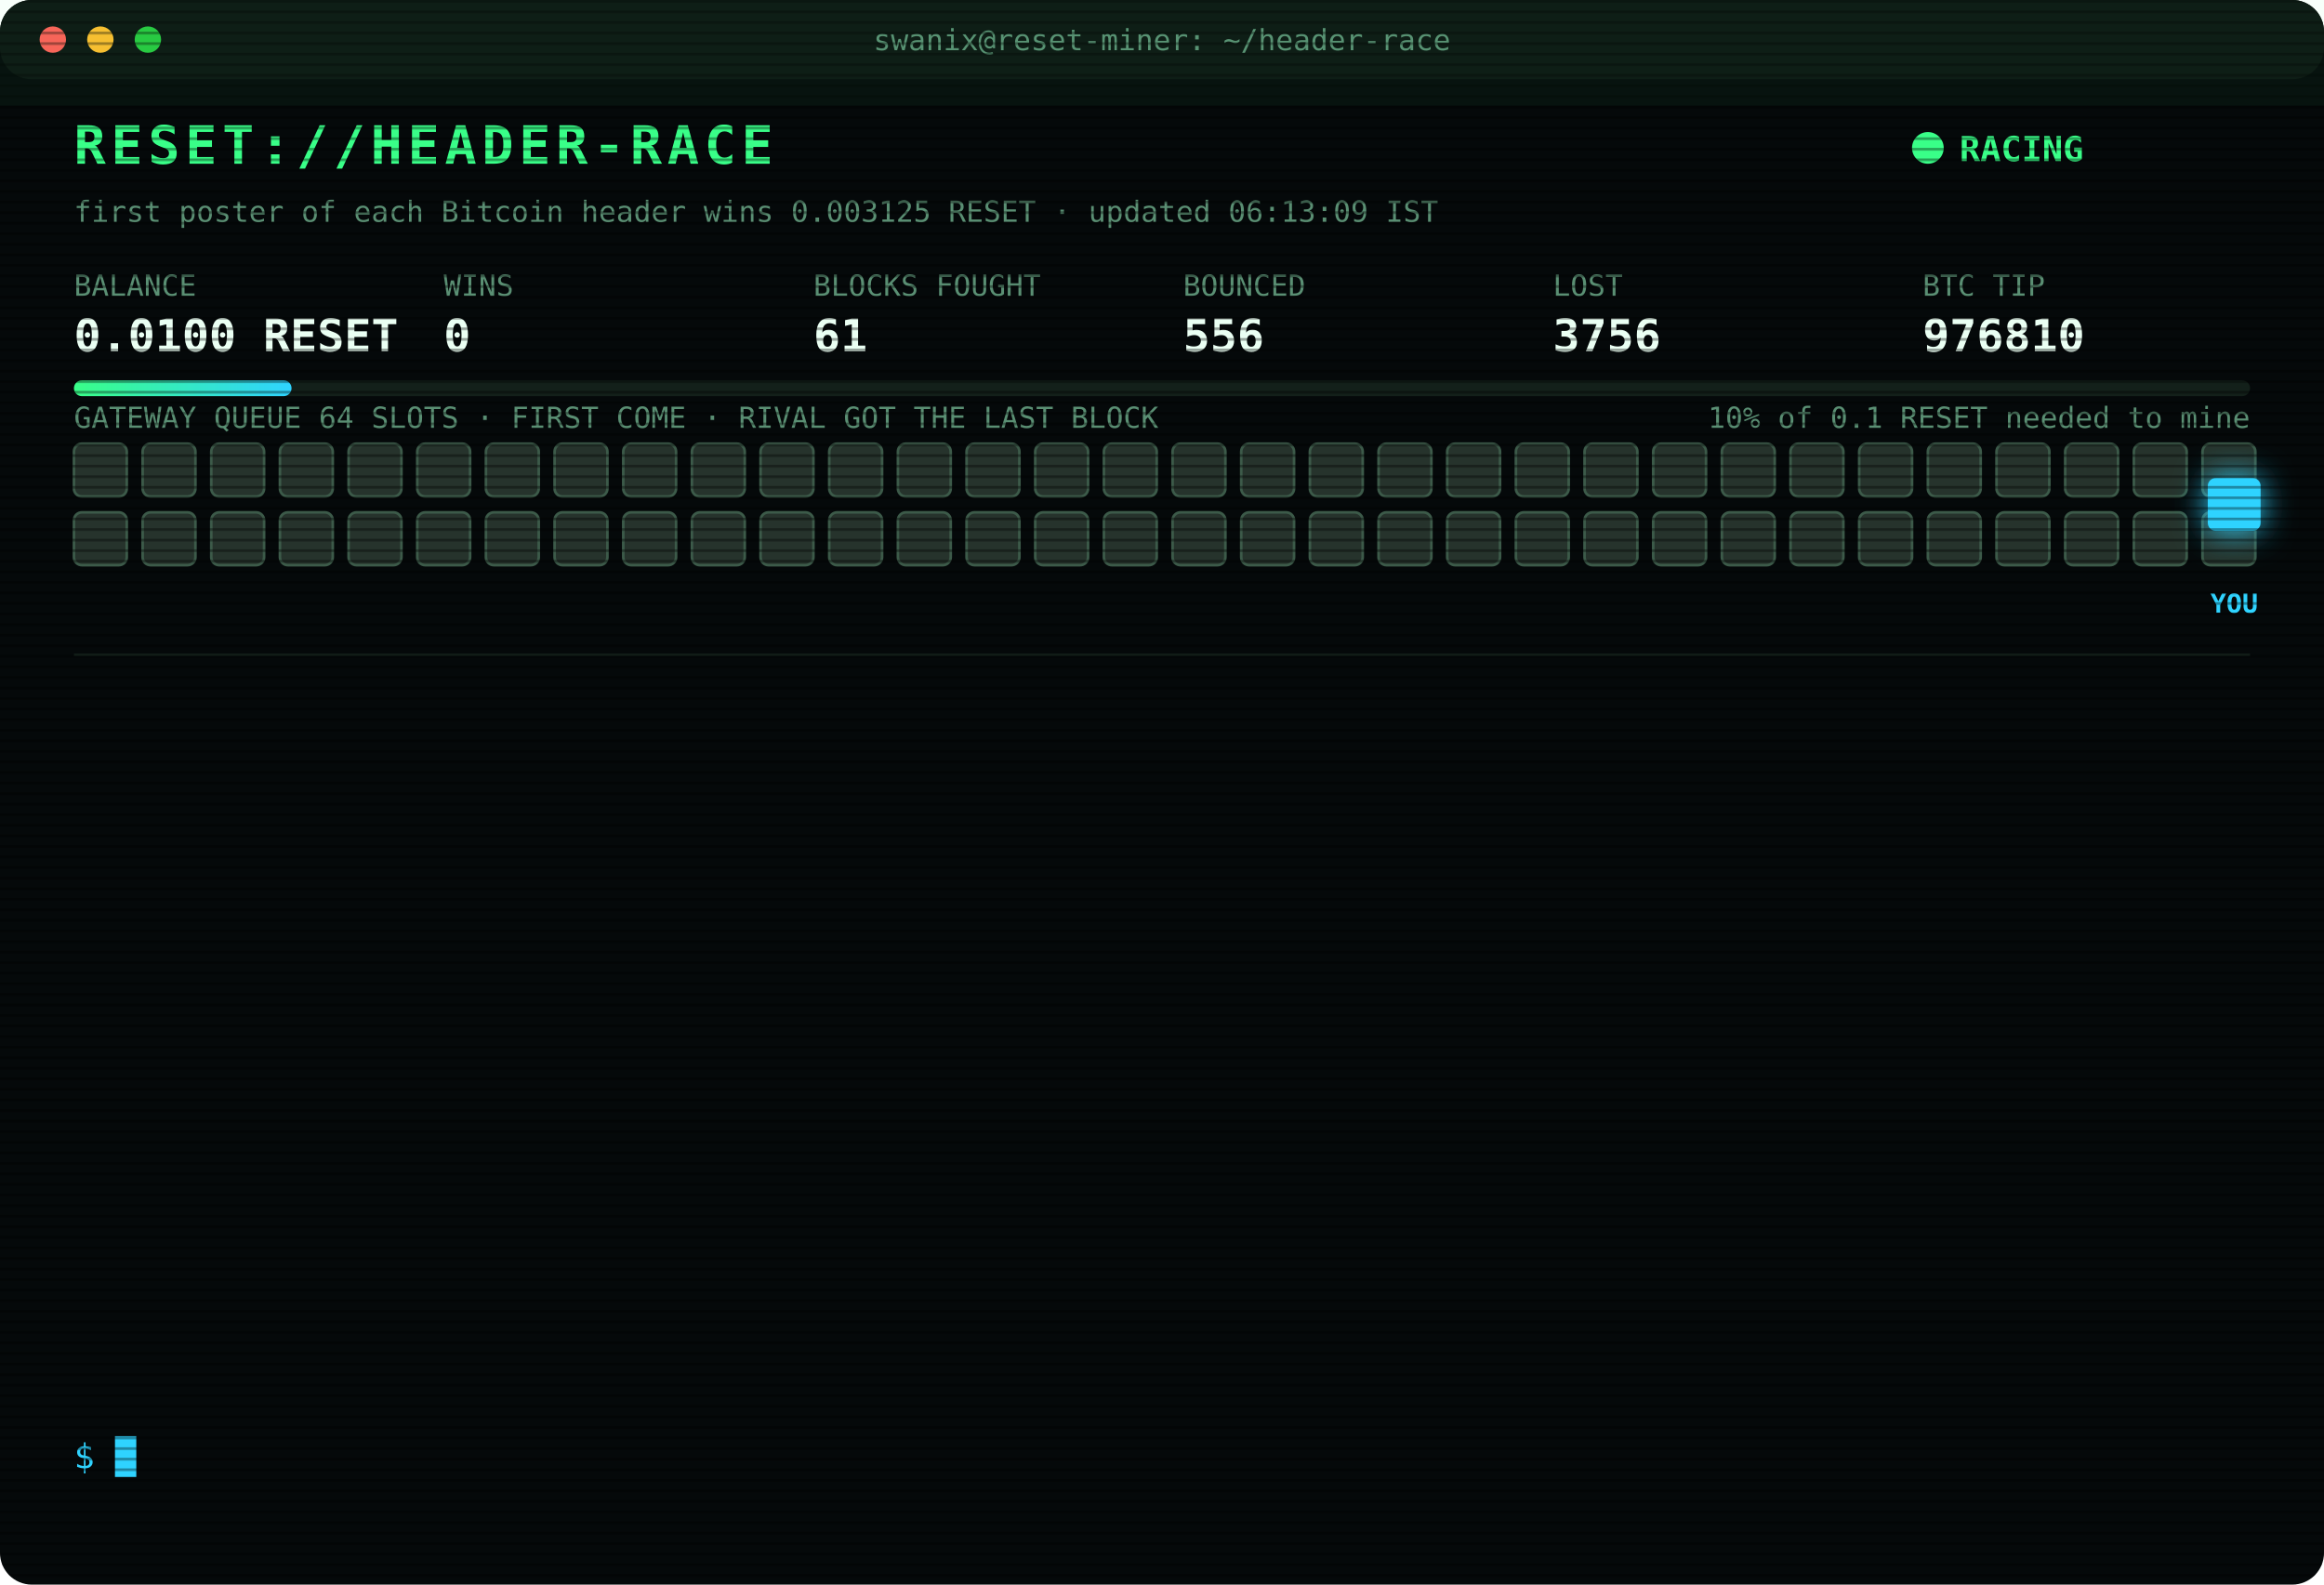
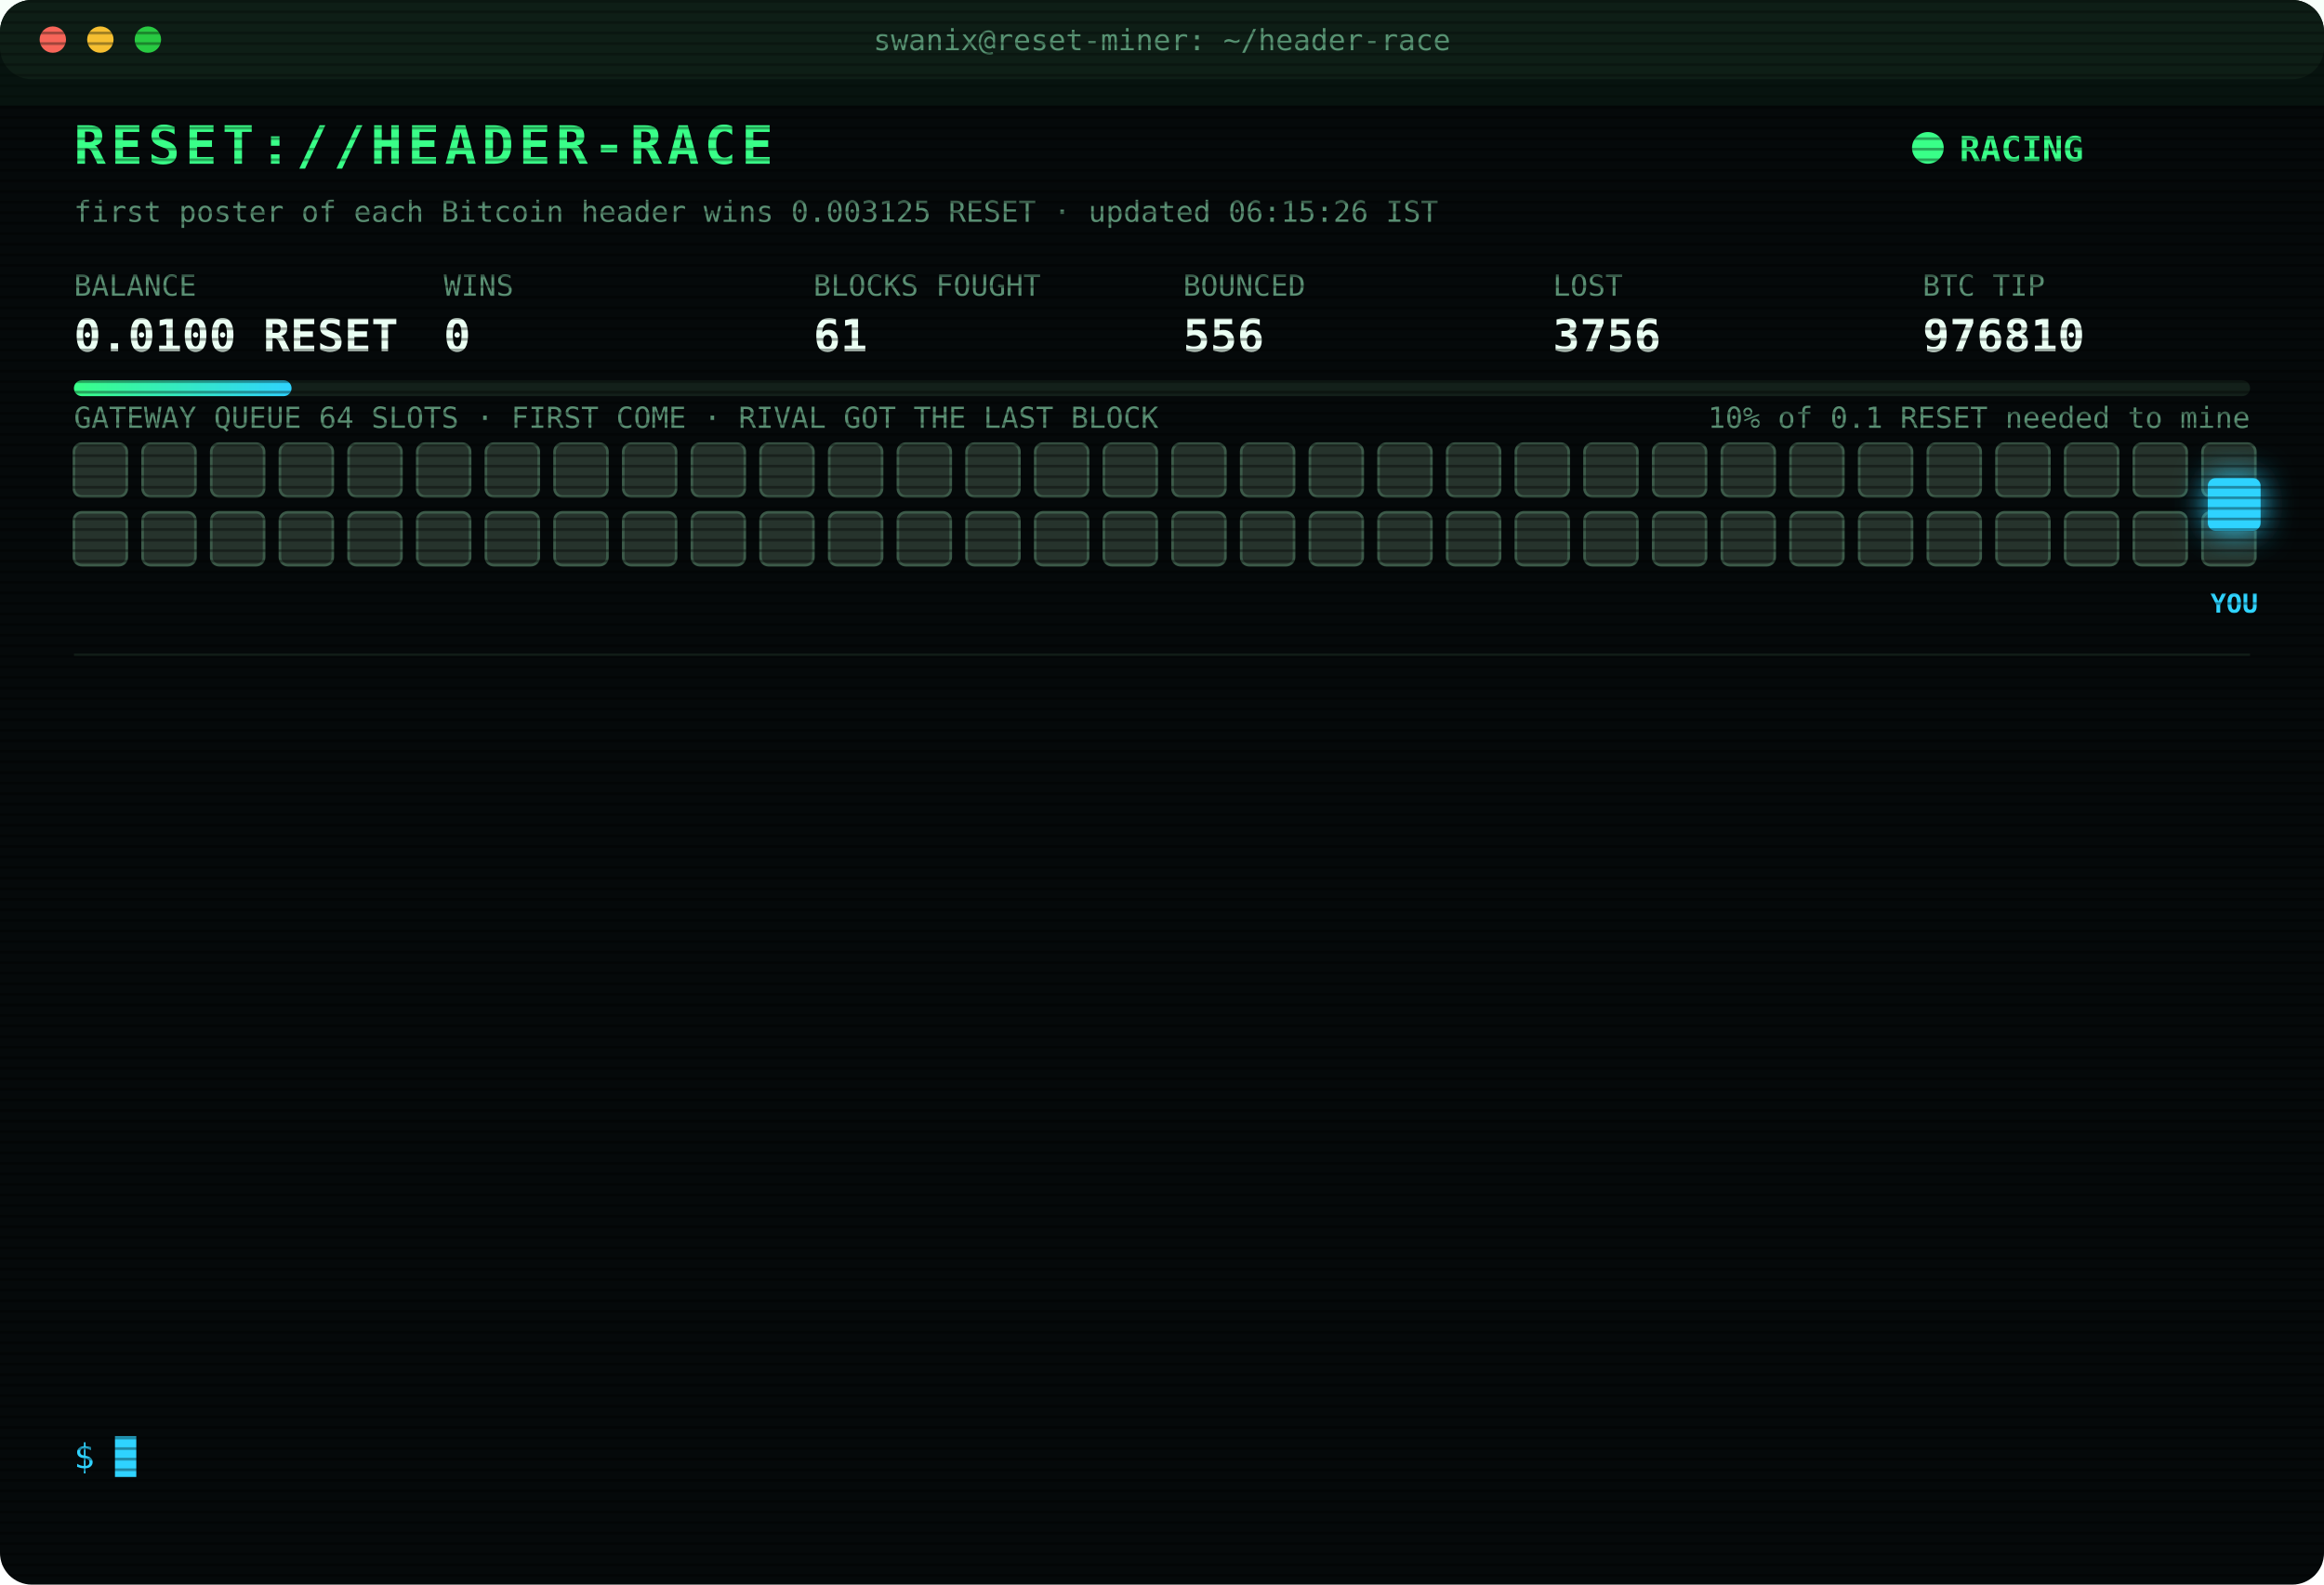
<svg xmlns="http://www.w3.org/2000/svg" width="880" height="600" viewBox="0 0 880 600" font-family="ui-monospace,SFMono-Regular,Menlo,Consolas,monospace">
  <style>
text{font-size:13px;fill:#7CFFB2}
.title{font-size:20px;font-weight:700;fill:#39FF88;letter-spacing:2px;animation:glitch 3s infinite steps(1)}
.sub{fill:#2fd3ff}.k{fill:#5a8f73;font-size:11px}.v{font-size:17px;font-weight:700;fill:#eafff3}
.ts{fill:#3f6b56}.boot{fill:#2fd3ff}.dim{fill:#5a8f73}.bad{fill:#ff4d6d}.warn{fill:#ffd23f}.mag{fill:#ff5cf0}.win{fill:#39FF88;font-weight:700}
.tag{font-size:10px;fill:#2fd3ff;font-weight:700}
.rival{fill:#26332c;stroke:#3c5a49;animation:jam 1.2s infinite alternate}
.idle{fill:#141c18;stroke:#22302a;animation:breathe 4s infinite}
.me{fill:#2fd3ff;filter:drop-shadow(0 0 6px #2fd3ff)}
.hover{animation:nudge 1.1s infinite ease-in-out}.bounce{animation:kick 1.4s infinite}
.ln{opacity:0;animation:in .4s forwards}
.cur{animation:blink 1s infinite steps(1)}
.scan{animation:scan 6s infinite linear}
.led{animation:blink 1.4s infinite}
@keyframes in{from{opacity:0;transform:translateX(-6px)}to{opacity:1;transform:none}}
@keyframes blink{50%{opacity:0}}
@keyframes jam{to{fill:#33463b}}
@keyframes breathe{50%{opacity:.4}}
@keyframes nudge{50%{transform:translateX(-10px)}}
@keyframes kick{0%,100%{transform:none}30%{transform:translateX(-14px)}55%{transform:translateX(10px) translateY(-6px)}}
@keyframes glitch{0%,92%{transform:none}93%{transform:translateX(2px);fill:#ff4d6d}95%{transform:translateX(-2px);fill:#2fd3ff}97%{transform:none}}
@keyframes scan{from{transform:translateY(-40px)}to{transform:translateY(600px)}}
</style>
  <defs>
    <pattern id="sl" width="4" height="4" patternUnits="userSpaceOnUse">
      <rect width="4" height="1" fill="#000" opacity=".35" />
    </pattern>
    <linearGradient id="bar">
      <stop offset="0" stop-color="#39FF88" />
      <stop offset="1" stop-color="#2fd3ff" />
    </linearGradient>
  </defs>
  <rect width="880" height="600" rx="12" fill="#05090a" />
  <rect width="880" height="30" rx="12" fill="#0d1512" />
  <circle cx="20" cy="15" r="5" fill="#ff5f57" />
  <circle cx="38" cy="15" r="5" fill="#febc2e" />
  <circle cx="56" cy="15" r="5" fill="#28c840" />
  <text x="440" y="19" text-anchor="middle" class="k">swanix@reset-miner: ~/header-race</text>
  <text x="28" y="62" class="title">RESET://HEADER-RACE</text>
  <circle class="led" cx="730" cy="56" r="6" fill="#39FF88" />
  <text x="742" y="61" class="win">RACING</text>
-   <text x="28" y="84" class="k">first poster of each Bitcoin header wins 0.003125 RESET · updated 06:13:09 IST</text>
+   <text x="28" y="84" class="k">first poster of each Bitcoin header wins 0.003125 RESET · updated 06:15:26 IST</text>
  <text x="28" y="112" class="k">BALANCE</text>
  <text x="28" y="133" class="v">0.0100 RESET</text>
  <text x="168" y="112" class="k">WINS</text>
  <text x="168" y="133" class="v">0</text>
  <text x="308" y="112" class="k">BLOCKS FOUGHT</text>
  <text x="308" y="133" class="v">61</text>
  <text x="448" y="112" class="k">BOUNCED</text>
  <text x="448" y="133" class="v">556</text>
  <text x="588" y="112" class="k">LOST</text>
  <text x="588" y="133" class="v">3756</text>
  <text x="728" y="112" class="k">BTC TIP</text>
  <text x="728" y="133" class="v">976810</text>
  <rect x="28" y="144" width="824" height="6" rx="3" fill="#13201a" />
  <rect x="28" y="144" width="82.4" height="6" rx="3" fill="url(#bar)" />
  <text x="852" y="162" text-anchor="end" class="k">10% of 0.1 RESET needed to mine</text>
  <text x="28" y="162" class="k">GATEWAY QUEUE 64 SLOTS · FIRST COME · RIVAL GOT THE LAST BLOCK</text>
  <rect class="rival" x="28" y="168" width="20" height="20" rx="3" style="animation-delay:0.00s" />
  <rect class="rival" x="54" y="168" width="20" height="20" rx="3" style="animation-delay:0.05s" />
  <rect class="rival" x="80" y="168" width="20" height="20" rx="3" style="animation-delay:0.10s" />
  <rect class="rival" x="106" y="168" width="20" height="20" rx="3" style="animation-delay:0.15s" />
  <rect class="rival" x="132" y="168" width="20" height="20" rx="3" style="animation-delay:0.20s" />
  <rect class="rival" x="158" y="168" width="20" height="20" rx="3" style="animation-delay:0.25s" />
  <rect class="rival" x="184" y="168" width="20" height="20" rx="3" style="animation-delay:0.30s" />
  <rect class="rival" x="210" y="168" width="20" height="20" rx="3" style="animation-delay:0.35s" />
  <rect class="rival" x="236" y="168" width="20" height="20" rx="3" style="animation-delay:0.40s" />
  <rect class="rival" x="262" y="168" width="20" height="20" rx="3" style="animation-delay:0.45s" />
  <rect class="rival" x="288" y="168" width="20" height="20" rx="3" style="animation-delay:0.50s" />
  <rect class="rival" x="314" y="168" width="20" height="20" rx="3" style="animation-delay:0.55s" />
  <rect class="rival" x="340" y="168" width="20" height="20" rx="3" style="animation-delay:0.60s" />
  <rect class="rival" x="366" y="168" width="20" height="20" rx="3" style="animation-delay:0.65s" />
  <rect class="rival" x="392" y="168" width="20" height="20" rx="3" style="animation-delay:0.70s" />
  <rect class="rival" x="418" y="168" width="20" height="20" rx="3" style="animation-delay:0.75s" />
  <rect class="rival" x="444" y="168" width="20" height="20" rx="3" style="animation-delay:0.80s" />
  <rect class="rival" x="470" y="168" width="20" height="20" rx="3" style="animation-delay:0.85s" />
  <rect class="rival" x="496" y="168" width="20" height="20" rx="3" style="animation-delay:0.90s" />
  <rect class="rival" x="522" y="168" width="20" height="20" rx="3" style="animation-delay:0.95s" />
  <rect class="rival" x="548" y="168" width="20" height="20" rx="3" style="animation-delay:1.00s" />
  <rect class="rival" x="574" y="168" width="20" height="20" rx="3" style="animation-delay:1.05s" />
  <rect class="rival" x="600" y="168" width="20" height="20" rx="3" style="animation-delay:1.10s" />
  <rect class="rival" x="626" y="168" width="20" height="20" rx="3" style="animation-delay:1.15s" />
  <rect class="rival" x="652" y="168" width="20" height="20" rx="3" style="animation-delay:1.20s" />
  <rect class="rival" x="678" y="168" width="20" height="20" rx="3" style="animation-delay:1.25s" />
  <rect class="rival" x="704" y="168" width="20" height="20" rx="3" style="animation-delay:1.30s" />
  <rect class="rival" x="730" y="168" width="20" height="20" rx="3" style="animation-delay:1.35s" />
  <rect class="rival" x="756" y="168" width="20" height="20" rx="3" style="animation-delay:1.40s" />
  <rect class="rival" x="782" y="168" width="20" height="20" rx="3" style="animation-delay:1.45s" />
  <rect class="rival" x="808" y="168" width="20" height="20" rx="3" style="animation-delay:1.50s" />
  <rect class="rival" x="834" y="168" width="20" height="20" rx="3" style="animation-delay:1.55s" />
  <rect class="rival" x="28" y="194" width="20" height="20" rx="3" style="animation-delay:1.60s" />
  <rect class="rival" x="54" y="194" width="20" height="20" rx="3" style="animation-delay:1.65s" />
  <rect class="rival" x="80" y="194" width="20" height="20" rx="3" style="animation-delay:1.70s" />
  <rect class="rival" x="106" y="194" width="20" height="20" rx="3" style="animation-delay:1.75s" />
  <rect class="rival" x="132" y="194" width="20" height="20" rx="3" style="animation-delay:1.80s" />
  <rect class="rival" x="158" y="194" width="20" height="20" rx="3" style="animation-delay:1.85s" />
  <rect class="rival" x="184" y="194" width="20" height="20" rx="3" style="animation-delay:1.90s" />
  <rect class="rival" x="210" y="194" width="20" height="20" rx="3" style="animation-delay:1.95s" />
  <rect class="rival" x="236" y="194" width="20" height="20" rx="3" style="animation-delay:2.00s" />
  <rect class="rival" x="262" y="194" width="20" height="20" rx="3" style="animation-delay:2.05s" />
  <rect class="rival" x="288" y="194" width="20" height="20" rx="3" style="animation-delay:2.10s" />
  <rect class="rival" x="314" y="194" width="20" height="20" rx="3" style="animation-delay:2.15s" />
  <rect class="rival" x="340" y="194" width="20" height="20" rx="3" style="animation-delay:2.20s" />
  <rect class="rival" x="366" y="194" width="20" height="20" rx="3" style="animation-delay:2.25s" />
  <rect class="rival" x="392" y="194" width="20" height="20" rx="3" style="animation-delay:2.30s" />
  <rect class="rival" x="418" y="194" width="20" height="20" rx="3" style="animation-delay:2.35s" />
  <rect class="rival" x="444" y="194" width="20" height="20" rx="3" style="animation-delay:2.40s" />
  <rect class="rival" x="470" y="194" width="20" height="20" rx="3" style="animation-delay:2.45s" />
  <rect class="rival" x="496" y="194" width="20" height="20" rx="3" style="animation-delay:2.50s" />
  <rect class="rival" x="522" y="194" width="20" height="20" rx="3" style="animation-delay:2.55s" />
  <rect class="rival" x="548" y="194" width="20" height="20" rx="3" style="animation-delay:2.60s" />
  <rect class="rival" x="574" y="194" width="20" height="20" rx="3" style="animation-delay:2.65s" />
  <rect class="rival" x="600" y="194" width="20" height="20" rx="3" style="animation-delay:2.70s" />
  <rect class="rival" x="626" y="194" width="20" height="20" rx="3" style="animation-delay:2.75s" />
  <rect class="rival" x="652" y="194" width="20" height="20" rx="3" style="animation-delay:2.80s" />
  <rect class="rival" x="678" y="194" width="20" height="20" rx="3" style="animation-delay:2.85s" />
  <rect class="rival" x="704" y="194" width="20" height="20" rx="3" style="animation-delay:2.90s" />
  <rect class="rival" x="730" y="194" width="20" height="20" rx="3" style="animation-delay:2.95s" />
  <rect class="rival" x="756" y="194" width="20" height="20" rx="3" style="animation-delay:3.00s" />
  <rect class="rival" x="782" y="194" width="20" height="20" rx="3" style="animation-delay:3.05s" />
  <rect class="rival" x="808" y="194" width="20" height="20" rx="3" style="animation-delay:3.10s" />
  <rect class="rival" x="834" y="194" width="20" height="20" rx="3" style="animation-delay:3.15s" />
  <g class="hover">
    <rect class="me" x="836" y="181" width="20" height="20" rx="3" />
    <text class="tag" x="846" y="232" text-anchor="middle">YOU</text>
  </g>
  <line x1="28" x2="852" y1="248" y2="248" stroke="#13201a" />
  <g class="ln" style="animation-delay:0.40s">
    <text x="28" y="270" class="ts">05:08:20</text>
    <text x="104" y="270" class="bad">[LOST] #976798 taken by a rival miner</text>
  </g>
  <g class="ln" style="animation-delay:0.65s">
    <text x="28" y="292" class="ts">05:10:35</text>
    <text x="104" y="292" class="bad">[LOST] #976799 taken by a rival miner</text>
  </g>
  <g class="ln" style="animation-delay:0.90s">
    <text x="28" y="314" class="ts">05:12:24</text>
    <text x="104" y="314" class="bad">[LOST] #976800 taken by a rival miner</text>
  </g>
  <g class="ln" style="animation-delay:1.15s">
    <text x="28" y="336" class="ts">05:16:49</text>
    <text x="104" y="336" class="bad">[LOST] #976801 taken by a rival miner</text>
  </g>
  <g class="ln" style="animation-delay:1.40s">
    <text x="28" y="358" class="ts">05:27:59</text>
    <text x="104" y="358" class="bad">[LOST] #976802 taken by a rival miner</text>
  </g>
  <g class="ln" style="animation-delay:1.65s">
    <text x="28" y="380" class="ts">05:37:13</text>
    <text x="104" y="380" class="bad">[LOST] #976803 taken by a rival miner</text>
  </g>
  <g class="ln" style="animation-delay:1.90s">
    <text x="28" y="402" class="ts">05:38:37</text>
    <text x="104" y="402" class="bad">[LOST] #976804 taken by a rival miner</text>
  </g>
  <g class="ln" style="animation-delay:2.15s">
    <text x="28" y="424" class="ts">05:39:59</text>
    <text x="104" y="424" class="bad">[LOST] #976805 taken by a rival miner</text>
  </g>
  <g class="ln" style="animation-delay:2.40s">
    <text x="28" y="446" class="ts">05:45:27</text>
    <text x="104" y="446" class="bad">[LOST] #976806 taken by a rival miner</text>
  </g>
  <g class="ln" style="animation-delay:2.65s">
    <text x="28" y="468" class="ts">05:51:46</text>
    <text x="104" y="468" class="bad">[LOST] #976807 taken by a rival miner</text>
  </g>
  <g class="ln" style="animation-delay:2.90s">
    <text x="28" y="490" class="ts">06:09:31</text>
    <text x="104" y="490" class="bad">[LOST] #976808 taken by a rival miner</text>
  </g>
  <g class="ln" style="animation-delay:3.15s">
    <text x="28" y="512" class="ts">06:12:50</text>
    <text x="104" y="512" class="bad">[LOST] #976809 taken by a rival miner</text>
  </g>
  <g class="ln" style="animation-delay:3.40s">
    <text x="28" y="534" class="ts">06:13:09</text>
    <text x="104" y="534" class="bad">[LOST] #976810 taken by a rival miner</text>
  </g>
  <text x="28" y="556" class="sub">$ <tspan class="cur">█</tspan>
  </text>
  <rect width="880" height="600" rx="12" fill="url(#sl)" pointer-events="none" />
  <rect class="scan" width="880" height="40" fill="#39FF88" opacity=".04" />
</svg>
